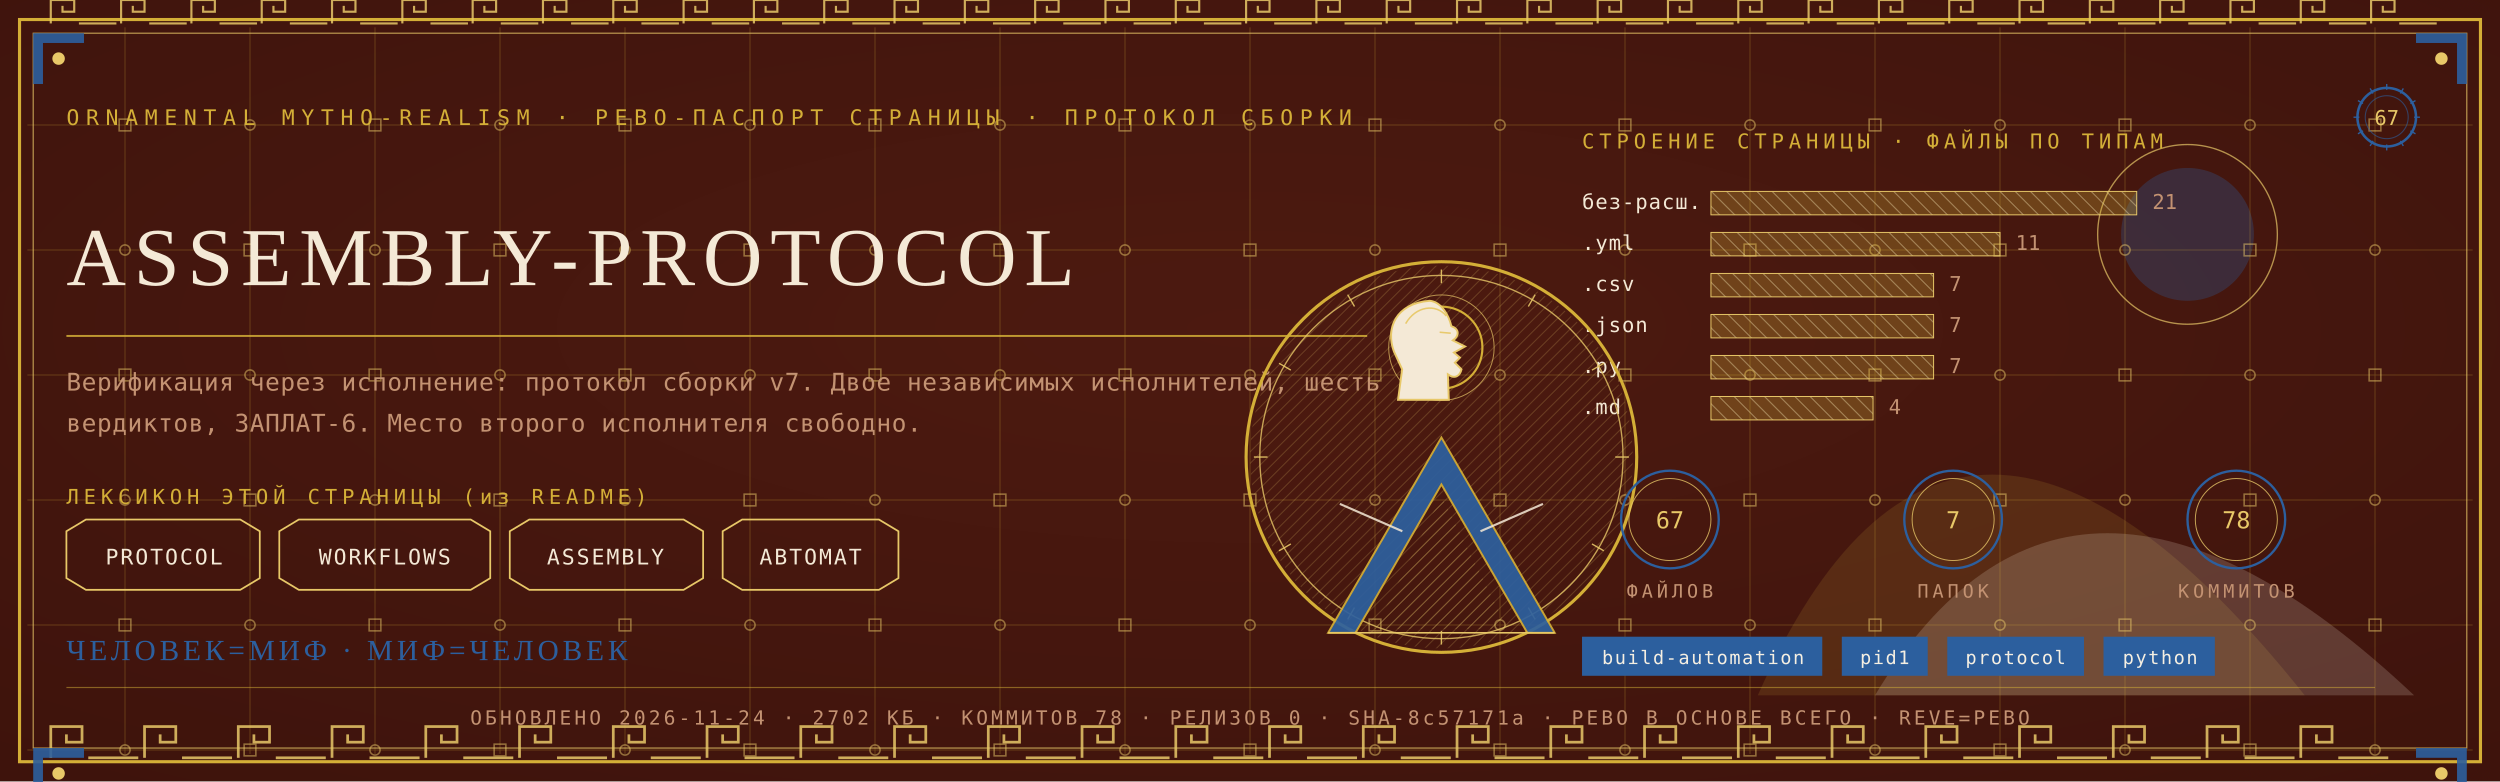
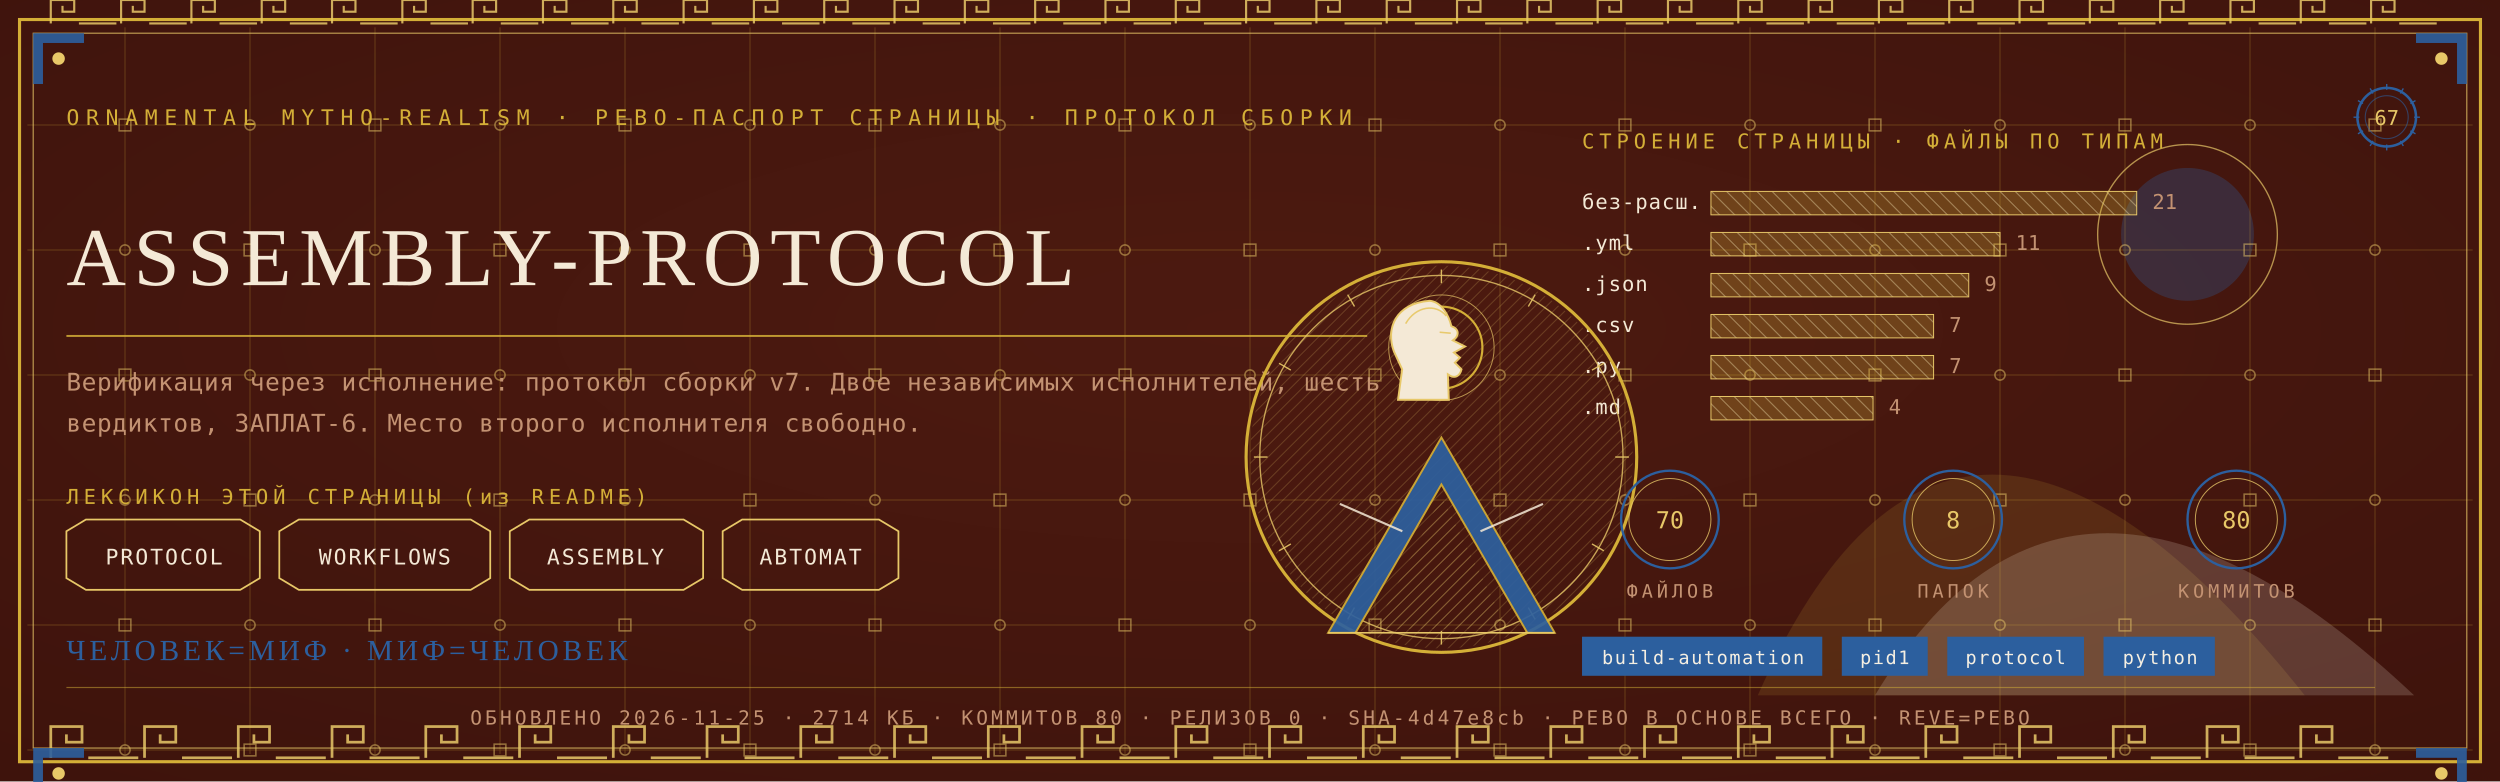
<svg xmlns="http://www.w3.org/2000/svg" viewBox="0 0 1280 400" width="1280" height="400">
  <defs>
    <radialGradient id="rp67" cx="0.5" cy="0.42" r="1.1">
      <stop offset="0" stop-color="#4E1A10" />
      <stop offset="1" stop-color="#38100A" />
    </radialGradient>
    <pattern id="hatchm" width="4.2" height="4.2" patternUnits="userSpaceOnUse" patternTransform="rotate(45)">
      <rect width="4.2" height="4.2" fill="none" />
      <line x1="0" y1="0" x2="0" y2="4.2" stroke="#E8C868" stroke-width="0.5" />
    </pattern>
    <pattern id="hatchv" width="5.5" height="5.5" patternUnits="userSpaceOnUse" patternTransform="rotate(-45)">
      <rect width="5.5" height="5.5" fill="none" />
      <line x1="0" y1="0" x2="0" y2="5.5" stroke="#F4E9D6" stroke-width="0.5" />
    </pattern>
  </defs>
  <rect width="1280" height="400" fill="#38100A" />
  <rect width="1280" height="400" fill="url(#rp67)" opacity="0.94" />
  <path d="M 900 356 Q 1000 130 1180 356 Z" fill="#D4AF37" opacity="0.14" />
  <path d="M 960 356 Q 1060 190 1236 356 Z" fill="#F4E9D6" opacity="0.18" />
  <circle cx="1120" cy="120" r="34" fill="#2C5F9E" opacity="0.30" />
  <circle cx="1120" cy="120" r="46" fill="none" stroke="#E8C868" stroke-width="0.7" opacity="0.7" />
  <g stroke="#D4AF37" stroke-width="0.45" opacity="0.30">
    <line x1="64" y1="14" x2="64" y2="386" />
    <line x1="128" y1="14" x2="128" y2="386" />
    <line x1="192" y1="14" x2="192" y2="386" />
    <line x1="256" y1="14" x2="256" y2="386" />
    <line x1="320" y1="14" x2="320" y2="386" />
    <line x1="384" y1="14" x2="384" y2="386" />
    <line x1="448" y1="14" x2="448" y2="386" />
    <line x1="512" y1="14" x2="512" y2="386" />
    <line x1="576" y1="14" x2="576" y2="386" />
    <line x1="640" y1="14" x2="640" y2="386" />
    <line x1="704" y1="14" x2="704" y2="386" />
    <line x1="768" y1="14" x2="768" y2="386" />
    <line x1="832" y1="14" x2="832" y2="386" />
    <line x1="896" y1="14" x2="896" y2="386" />
    <line x1="960" y1="14" x2="960" y2="386" />
    <line x1="1024" y1="14" x2="1024" y2="386" />
    <line x1="1088" y1="14" x2="1088" y2="386" />
    <line x1="1152" y1="14" x2="1152" y2="386" />
    <line x1="1216" y1="14" x2="1216" y2="386" />
    <line x1="14" y1="64" x2="1266" y2="64" />
    <line x1="14" y1="128" x2="1266" y2="128" />
    <line x1="14" y1="192" x2="1266" y2="192" />
    <line x1="14" y1="256" x2="1266" y2="256" />
    <line x1="14" y1="320" x2="1266" y2="320" />
    <line x1="14" y1="384" x2="1266" y2="384" />
  </g>
  <g fill="none" stroke="#E8C868" stroke-width="0.8" opacity="0.5">
    <rect x="61" y="61" width="6" height="6" />
    <circle cx="64" cy="128" r="2.6" />
    <rect x="61" y="189" width="6" height="6" />
    <circle cx="64" cy="256" r="2.6" />
    <rect x="61" y="317" width="6" height="6" />
    <circle cx="64" cy="384" r="2.6" />
    <circle cx="128" cy="64" r="2.6" />
    <rect x="125" y="125" width="6" height="6" />
    <circle cx="128" cy="192" r="2.6" />
    <rect x="125" y="253" width="6" height="6" />
    <circle cx="128" cy="320" r="2.6" />
    <rect x="125" y="381" width="6" height="6" />
    <rect x="189" y="61" width="6" height="6" />
    <circle cx="192" cy="128" r="2.6" />
    <rect x="189" y="189" width="6" height="6" />
    <circle cx="192" cy="256" r="2.6" />
    <rect x="189" y="317" width="6" height="6" />
    <circle cx="192" cy="384" r="2.6" />
    <circle cx="256" cy="64" r="2.6" />
    <rect x="253" y="125" width="6" height="6" />
    <circle cx="256" cy="192" r="2.6" />
    <rect x="253" y="253" width="6" height="6" />
    <circle cx="256" cy="320" r="2.6" />
    <rect x="253" y="381" width="6" height="6" />
    <rect x="317" y="61" width="6" height="6" />
    <circle cx="320" cy="128" r="2.6" />
    <rect x="317" y="189" width="6" height="6" />
    <circle cx="320" cy="256" r="2.6" />
    <rect x="317" y="317" width="6" height="6" />
    <circle cx="320" cy="384" r="2.6" />
    <circle cx="384" cy="64" r="2.6" />
    <rect x="381" y="125" width="6" height="6" />
    <circle cx="384" cy="192" r="2.6" />
    <rect x="381" y="253" width="6" height="6" />
    <circle cx="384" cy="320" r="2.6" />
    <rect x="381" y="381" width="6" height="6" />
    <rect x="445" y="61" width="6" height="6" />
    <circle cx="448" cy="128" r="2.6" />
    <rect x="445" y="189" width="6" height="6" />
    <circle cx="448" cy="256" r="2.6" />
    <rect x="445" y="317" width="6" height="6" />
    <circle cx="448" cy="384" r="2.6" />
    <circle cx="512" cy="64" r="2.6" />
    <rect x="509" y="125" width="6" height="6" />
    <circle cx="512" cy="192" r="2.6" />
    <rect x="509" y="253" width="6" height="6" />
    <circle cx="512" cy="320" r="2.6" />
    <rect x="509" y="381" width="6" height="6" />
    <rect x="573" y="61" width="6" height="6" />
    <circle cx="576" cy="128" r="2.6" />
    <rect x="573" y="189" width="6" height="6" />
    <circle cx="576" cy="256" r="2.6" />
    <rect x="573" y="317" width="6" height="6" />
    <circle cx="576" cy="384" r="2.6" />
    <circle cx="640" cy="64" r="2.6" />
    <rect x="637" y="125" width="6" height="6" />
    <circle cx="640" cy="192" r="2.6" />
    <rect x="637" y="253" width="6" height="6" />
    <circle cx="640" cy="320" r="2.6" />
    <rect x="637" y="381" width="6" height="6" />
    <rect x="701" y="61" width="6" height="6" />
    <circle cx="704" cy="128" r="2.6" />
    <rect x="701" y="189" width="6" height="6" />
    <circle cx="704" cy="256" r="2.6" />
    <rect x="701" y="317" width="6" height="6" />
    <circle cx="704" cy="384" r="2.6" />
    <circle cx="768" cy="64" r="2.6" />
    <rect x="765" y="125" width="6" height="6" />
    <circle cx="768" cy="192" r="2.6" />
    <rect x="765" y="253" width="6" height="6" />
    <circle cx="768" cy="320" r="2.6" />
    <rect x="765" y="381" width="6" height="6" />
    <rect x="829" y="61" width="6" height="6" />
    <circle cx="832" cy="128" r="2.6" />
    <rect x="829" y="189" width="6" height="6" />
    <circle cx="832" cy="256" r="2.6" />
    <rect x="829" y="317" width="6" height="6" />
    <circle cx="832" cy="384" r="2.6" />
    <circle cx="896" cy="64" r="2.6" />
    <rect x="893" y="125" width="6" height="6" />
    <circle cx="896" cy="192" r="2.6" />
    <rect x="893" y="253" width="6" height="6" />
    <circle cx="896" cy="320" r="2.6" />
    <rect x="893" y="381" width="6" height="6" />
    <rect x="957" y="61" width="6" height="6" />
    <circle cx="960" cy="128" r="2.6" />
    <rect x="957" y="189" width="6" height="6" />
    <circle cx="960" cy="256" r="2.6" />
    <rect x="957" y="317" width="6" height="6" />
    <circle cx="960" cy="384" r="2.6" />
    <circle cx="1024" cy="64" r="2.6" />
    <rect x="1021" y="125" width="6" height="6" />
    <circle cx="1024" cy="192" r="2.6" />
    <rect x="1021" y="253" width="6" height="6" />
    <circle cx="1024" cy="320" r="2.6" />
    <rect x="1021" y="381" width="6" height="6" />
    <rect x="1085" y="61" width="6" height="6" />
    <circle cx="1088" cy="128" r="2.6" />
    <rect x="1085" y="189" width="6" height="6" />
    <circle cx="1088" cy="256" r="2.6" />
    <rect x="1085" y="317" width="6" height="6" />
    <circle cx="1088" cy="384" r="2.6" />
    <circle cx="1152" cy="64" r="2.6" />
    <rect x="1149" y="125" width="6" height="6" />
    <circle cx="1152" cy="192" r="2.6" />
    <rect x="1149" y="253" width="6" height="6" />
    <circle cx="1152" cy="320" r="2.6" />
    <rect x="1149" y="381" width="6" height="6" />
    <rect x="1213" y="61" width="6" height="6" />
    <circle cx="1216" cy="128" r="2.6" />
    <rect x="1213" y="189" width="6" height="6" />
    <circle cx="1216" cy="256" r="2.6" />
    <rect x="1213" y="317" width="6" height="6" />
    <circle cx="1216" cy="384" r="2.6" />
  </g>
  <rect x="10" y="10" width="1260" height="380" fill="none" stroke="#D4AF37" stroke-width="1.6" />
  <rect x="17" y="17" width="1246" height="366" fill="none" stroke="#E8C868" stroke-width="0.6" opacity="0.75" />
  <g fill="none" stroke="#E8C868" stroke-width="1.4" opacity="0.85">
    <path d="M 26 388 L 26 372 L 42 372 L 42 380.0 L 34.0 380.0 L 34.0 376.0" />
    <line x1="45.2" y1="388" x2="70.8" y2="388" />
    <path d="M 74 388 L 74 372 L 90 372 L 90 380.0 L 82.0 380.0 L 82.0 376.0" />
    <line x1="93.2" y1="388" x2="118.8" y2="388" />
    <path d="M 122 388 L 122 372 L 138 372 L 138 380.0 L 130.0 380.0 L 130.0 376.0" />
    <line x1="141.2" y1="388" x2="166.8" y2="388" />
    <path d="M 170 388 L 170 372 L 186 372 L 186 380.0 L 178.0 380.0 L 178.0 376.0" />
    <line x1="189.2" y1="388" x2="214.8" y2="388" />
    <path d="M 218 388 L 218 372 L 234 372 L 234 380.0 L 226.0 380.0 L 226.0 376.0" />
    <line x1="237.2" y1="388" x2="262.8" y2="388" />
    <path d="M 266 388 L 266 372 L 282 372 L 282 380.0 L 274.0 380.0 L 274.0 376.0" />
    <line x1="285.2" y1="388" x2="310.8" y2="388" />
    <path d="M 314 388 L 314 372 L 330 372 L 330 380.0 L 322.0 380.0 L 322.0 376.0" />
    <line x1="333.2" y1="388" x2="358.8" y2="388" />
    <path d="M 362 388 L 362 372 L 378 372 L 378 380.0 L 370.0 380.0 L 370.0 376.0" />
    <line x1="381.2" y1="388" x2="406.8" y2="388" />
    <path d="M 410 388 L 410 372 L 426 372 L 426 380.0 L 418.0 380.0 L 418.0 376.0" />
    <line x1="429.2" y1="388" x2="454.8" y2="388" />
    <path d="M 458 388 L 458 372 L 474 372 L 474 380.0 L 466.0 380.0 L 466.0 376.0" />
    <line x1="477.2" y1="388" x2="502.8" y2="388" />
    <path d="M 506 388 L 506 372 L 522 372 L 522 380.0 L 514.0 380.0 L 514.0 376.0" />
    <line x1="525.2" y1="388" x2="550.8" y2="388" />
    <path d="M 554 388 L 554 372 L 570 372 L 570 380.0 L 562.0 380.0 L 562.0 376.0" />
    <line x1="573.2" y1="388" x2="598.8" y2="388" />
    <path d="M 602 388 L 602 372 L 618 372 L 618 380.0 L 610.0 380.0 L 610.0 376.0" />
    <line x1="621.2" y1="388" x2="646.8" y2="388" />
    <path d="M 650 388 L 650 372 L 666 372 L 666 380.0 L 658.0 380.0 L 658.0 376.0" />
    <line x1="669.2" y1="388" x2="694.8" y2="388" />
    <path d="M 698 388 L 698 372 L 714 372 L 714 380.0 L 706.0 380.0 L 706.0 376.0" />
    <line x1="717.2" y1="388" x2="742.8" y2="388" />
    <path d="M 746 388 L 746 372 L 762 372 L 762 380.0 L 754.0 380.0 L 754.0 376.0" />
    <line x1="765.2" y1="388" x2="790.8" y2="388" />
    <path d="M 794 388 L 794 372 L 810 372 L 810 380.0 L 802.0 380.0 L 802.0 376.0" />
    <line x1="813.2" y1="388" x2="838.8" y2="388" />
    <path d="M 842 388 L 842 372 L 858 372 L 858 380.0 L 850.0 380.0 L 850.0 376.0" />
    <line x1="861.2" y1="388" x2="886.8" y2="388" />
    <path d="M 890 388 L 890 372 L 906 372 L 906 380.0 L 898.0 380.0 L 898.0 376.0" />
    <line x1="909.2" y1="388" x2="934.8" y2="388" />
    <path d="M 938 388 L 938 372 L 954 372 L 954 380.0 L 946.0 380.0 L 946.0 376.0" />
    <line x1="957.2" y1="388" x2="982.8" y2="388" />
    <path d="M 986 388 L 986 372 L 1002 372 L 1002 380.0 L 994.0 380.0 L 994.0 376.0" />
    <line x1="1005.2" y1="388" x2="1030.8" y2="388" />
    <path d="M 1034 388 L 1034 372 L 1050 372 L 1050 380.0 L 1042.0 380.0 L 1042.0 376.0" />
    <line x1="1053.2" y1="388" x2="1078.8" y2="388" />
    <path d="M 1082 388 L 1082 372 L 1098 372 L 1098 380.0 L 1090.0 380.0 L 1090.0 376.0" />
    <line x1="1101.2" y1="388" x2="1126.8" y2="388" />
    <path d="M 1130 388 L 1130 372 L 1146 372 L 1146 380.0 L 1138.0 380.0 L 1138.0 376.0" />
    <line x1="1149.2" y1="388" x2="1174.8" y2="388" />
    <path d="M 1178 388 L 1178 372 L 1194 372 L 1194 380.0 L 1186.0 380.0 L 1186.0 376.0" />
    <line x1="1197.2" y1="388" x2="1222.8" y2="388" />
  </g>
  <g fill="none" stroke="#E8C868" stroke-width="1.1" opacity="0.85">
    <path d="M 26 12 L 26 0 L 38 0 L 38 6.0 L 32.0 6.0 L 32.0 3.0" />
    <line x1="40.4" y1="12" x2="59.6" y2="12" />
    <path d="M 62 12 L 62 0 L 74 0 L 74 6.0 L 68.0 6.0 L 68.0 3.0" />
    <line x1="76.4" y1="12" x2="95.6" y2="12" />
    <path d="M 98 12 L 98 0 L 110 0 L 110 6.0 L 104.0 6.0 L 104.0 3.0" />
    <line x1="112.4" y1="12" x2="131.6" y2="12" />
    <path d="M 134 12 L 134 0 L 146 0 L 146 6.0 L 140.0 6.0 L 140.0 3.0" />
    <line x1="148.4" y1="12" x2="167.6" y2="12" />
    <path d="M 170 12 L 170 0 L 182 0 L 182 6.0 L 176.0 6.0 L 176.0 3.0" />
    <line x1="184.4" y1="12" x2="203.6" y2="12" />
    <path d="M 206 12 L 206 0 L 218 0 L 218 6.0 L 212.0 6.0 L 212.0 3.0" />
    <line x1="220.4" y1="12" x2="239.6" y2="12" />
    <path d="M 242 12 L 242 0 L 254 0 L 254 6.0 L 248.0 6.0 L 248.0 3.0" />
    <line x1="256.4" y1="12" x2="275.6" y2="12" />
    <path d="M 278 12 L 278 0 L 290 0 L 290 6.0 L 284.0 6.0 L 284.0 3.0" />
    <line x1="292.4" y1="12" x2="311.6" y2="12" />
    <path d="M 314 12 L 314 0 L 326 0 L 326 6.0 L 320.0 6.0 L 320.0 3.0" />
    <line x1="328.4" y1="12" x2="347.6" y2="12" />
    <path d="M 350 12 L 350 0 L 362 0 L 362 6.0 L 356.0 6.0 L 356.0 3.0" />
    <line x1="364.4" y1="12" x2="383.6" y2="12" />
    <path d="M 386 12 L 386 0 L 398 0 L 398 6.0 L 392.0 6.0 L 392.0 3.0" />
    <line x1="400.4" y1="12" x2="419.6" y2="12" />
    <path d="M 422 12 L 422 0 L 434 0 L 434 6.0 L 428.0 6.0 L 428.0 3.0" />
    <line x1="436.4" y1="12" x2="455.6" y2="12" />
    <path d="M 458 12 L 458 0 L 470 0 L 470 6.0 L 464.0 6.0 L 464.0 3.0" />
    <line x1="472.4" y1="12" x2="491.6" y2="12" />
    <path d="M 494 12 L 494 0 L 506 0 L 506 6.0 L 500.0 6.0 L 500.0 3.0" />
    <line x1="508.4" y1="12" x2="527.6" y2="12" />
    <path d="M 530 12 L 530 0 L 542 0 L 542 6.0 L 536.0 6.0 L 536.0 3.0" />
    <line x1="544.4" y1="12" x2="563.6" y2="12" />
    <path d="M 566 12 L 566 0 L 578 0 L 578 6.0 L 572.0 6.0 L 572.0 3.0" />
    <line x1="580.4" y1="12" x2="599.6" y2="12" />
    <path d="M 602 12 L 602 0 L 614 0 L 614 6.0 L 608.0 6.0 L 608.0 3.0" />
    <line x1="616.4" y1="12" x2="635.6" y2="12" />
    <path d="M 638 12 L 638 0 L 650 0 L 650 6.0 L 644.0 6.0 L 644.0 3.0" />
    <line x1="652.4" y1="12" x2="671.6" y2="12" />
    <path d="M 674 12 L 674 0 L 686 0 L 686 6.0 L 680.0 6.0 L 680.0 3.0" />
    <line x1="688.4" y1="12" x2="707.6" y2="12" />
    <path d="M 710 12 L 710 0 L 722 0 L 722 6.0 L 716.0 6.0 L 716.0 3.0" />
    <line x1="724.4" y1="12" x2="743.6" y2="12" />
    <path d="M 746 12 L 746 0 L 758 0 L 758 6.0 L 752.0 6.0 L 752.0 3.0" />
    <line x1="760.4" y1="12" x2="779.6" y2="12" />
    <path d="M 782 12 L 782 0 L 794 0 L 794 6.0 L 788.0 6.0 L 788.0 3.0" />
    <line x1="796.4" y1="12" x2="815.6" y2="12" />
    <path d="M 818 12 L 818 0 L 830 0 L 830 6.0 L 824.0 6.0 L 824.0 3.0" />
    <line x1="832.4" y1="12" x2="851.6" y2="12" />
    <path d="M 854 12 L 854 0 L 866 0 L 866 6.0 L 860.0 6.0 L 860.0 3.0" />
    <line x1="868.4" y1="12" x2="887.6" y2="12" />
    <path d="M 890 12 L 890 0 L 902 0 L 902 6.0 L 896.0 6.0 L 896.0 3.0" />
    <line x1="904.4" y1="12" x2="923.6" y2="12" />
    <path d="M 926 12 L 926 0 L 938 0 L 938 6.0 L 932.0 6.0 L 932.0 3.0" />
    <line x1="940.4" y1="12" x2="959.6" y2="12" />
    <path d="M 962 12 L 962 0 L 974 0 L 974 6.0 L 968.0 6.0 L 968.0 3.0" />
    <line x1="976.4" y1="12" x2="995.6" y2="12" />
    <path d="M 998 12 L 998 0 L 1010 0 L 1010 6.0 L 1004.0 6.0 L 1004.0 3.0" />
    <line x1="1012.4" y1="12" x2="1031.6" y2="12" />
    <path d="M 1034 12 L 1034 0 L 1046 0 L 1046 6.0 L 1040.0 6.0 L 1040.0 3.0" />
    <line x1="1048.4" y1="12" x2="1067.6" y2="12" />
    <path d="M 1070 12 L 1070 0 L 1082 0 L 1082 6.0 L 1076.0 6.0 L 1076.0 3.0" />
    <line x1="1084.4" y1="12" x2="1103.6" y2="12" />
    <path d="M 1106 12 L 1106 0 L 1118 0 L 1118 6.0 L 1112.0 6.0 L 1112.0 3.0" />
    <line x1="1120.4" y1="12" x2="1139.6" y2="12" />
    <path d="M 1142 12 L 1142 0 L 1154 0 L 1154 6.0 L 1148.0 6.0 L 1148.0 3.0" />
    <line x1="1156.4" y1="12" x2="1175.6" y2="12" />
    <path d="M 1178 12 L 1178 0 L 1190 0 L 1190 6.0 L 1184.0 6.0 L 1184.0 3.0" />
    <line x1="1192.4" y1="12" x2="1211.6" y2="12" />
    <path d="M 1214 12 L 1214 0 L 1226 0 L 1226 6.0 L 1220.0 6.0 L 1220.0 3.0" />
    <line x1="1228.4" y1="12" x2="1247.6" y2="12" />
  </g>
  <g transform="translate(17,17) scale(1,1)">
    <path d="M 0 0 L 26 0 L 26 5 L 5 5 L 5 26 L 0 26 Z" fill="#2C5F9E" opacity="0.9" />
    <circle cx="13" cy="13" r="3.2" fill="#E8C868" />
  </g>
  <g transform="translate(1263,17) scale(-1,1)">
    <path d="M 0 0 L 26 0 L 26 5 L 5 5 L 5 26 L 0 26 Z" fill="#2C5F9E" opacity="0.9" />
    <circle cx="13" cy="13" r="3.2" fill="#E8C868" />
  </g>
  <g transform="translate(17,383) scale(1,1)">
    <path d="M 0 0 L 26 0 L 26 5 L 5 5 L 5 26 L 0 26 Z" fill="#2C5F9E" opacity="0.9" />
    <circle cx="13" cy="13" r="3.2" fill="#E8C868" />
  </g>
  <g transform="translate(1263,383) scale(-1,1)">
    <path d="M 0 0 L 26 0 L 26 5 L 5 5 L 5 26 L 0 26 Z" fill="#2C5F9E" opacity="0.9" />
    <circle cx="13" cy="13" r="3.2" fill="#E8C868" />
  </g>
  <text x="34" y="64" font-family="'Cascadia Mono', ui-monospace, Consolas, monospace" font-size="11" fill="#D4AF37" letter-spacing="3.4">ORNAMENTAL MYTHO-REALISM · РЕВО-ПАСПОРТ СТРАНИЦЫ · ПРОТОКОЛ СБОРКИ</text>
  <g transform="translate(1222,60)">
    <circle r="15" fill="none" stroke="#2C5F9E" stroke-width="1.3" />
    <circle r="11" fill="none" stroke="#2C5F9E" stroke-width="0.55" opacity="0.6" />
    <text y="4" text-anchor="middle" font-family="'Cascadia Mono', ui-monospace, Consolas, monospace" font-size="10.5" fill="#E8C868">67</text>
    <g stroke="#2C5F9E" stroke-width="0.7">
      <line x1="0" y1="-17" x2="0" y2="-14" transform="rotate(0)" />
      <line x1="0" y1="-17" x2="0" y2="-14" transform="rotate(30)" />
      <line x1="0" y1="-17" x2="0" y2="-14" transform="rotate(60)" />
      <line x1="0" y1="-17" x2="0" y2="-14" transform="rotate(90)" />
      <line x1="0" y1="-17" x2="0" y2="-14" transform="rotate(120)" />
      <line x1="0" y1="-17" x2="0" y2="-14" transform="rotate(150)" />
      <line x1="0" y1="-17" x2="0" y2="-14" transform="rotate(180)" />
      <line x1="0" y1="-17" x2="0" y2="-14" transform="rotate(210)" />
      <line x1="0" y1="-17" x2="0" y2="-14" transform="rotate(240)" />
      <line x1="0" y1="-17" x2="0" y2="-14" transform="rotate(270)" />
      <line x1="0" y1="-17" x2="0" y2="-14" transform="rotate(300)" />
      <line x1="0" y1="-17" x2="0" y2="-14" transform="rotate(330)" />
    </g>
  </g>
  <text x="34" y="146" font-family="Georgia, 'Times New Roman', serif" font-size="42.2" fill="#F4E9D6" letter-spacing="4">ASSEMBLY-PROTOCOL</text>
  <line x1="34" y1="172" x2="700" y2="172" stroke="#D4AF37" stroke-width="1" opacity="0.85" />
  <text x="34" y="200" font-family="'Cascadia Mono', ui-monospace, Consolas, monospace" font-size="12.5" fill="#C39272" letter-spacing="0.3">Верификация через исполнение: протокол сборки v7. Двое независимых исполнителей, шесть</text>
  <text x="34" y="221" font-family="'Cascadia Mono', ui-monospace, Consolas, monospace" font-size="12.5" fill="#C39272" letter-spacing="0.3">вердиктов, ЗАПЛАТ-6. Место второго исполнителя свободно.</text>
  <text x="34" y="258" font-family="'Cascadia Mono', ui-monospace, Consolas, monospace" font-size="10.5" fill="#D4AF37" letter-spacing="2.5">ЛЕКСИКОН ЭТОЙ СТРАНИЦЫ (из README)</text>
  <path d="M 34 272 L 44 266 L 123 266 L 133 272 L 133 296 L 123 302 L 44 302 L 34 296 Z" fill="none" stroke="#E8C868" stroke-width="0.9" />
  <text x="84" y="289" text-anchor="middle" font-family="'Cascadia Mono', ui-monospace, Consolas, monospace" font-size="11" fill="#F4E9D6" letter-spacing="1">PROTOCOL</text>
  <path d="M 143 272 L 153 266 L 241 266 L 251 272 L 251 296 L 241 302 L 153 302 L 143 296 Z" fill="none" stroke="#E8C868" stroke-width="0.9" />
  <text x="197" y="289" text-anchor="middle" font-family="'Cascadia Mono', ui-monospace, Consolas, monospace" font-size="11" fill="#F4E9D6" letter-spacing="1">WORKFLOWS</text>
  <path d="M 261 272 L 271 266 L 350 266 L 360 272 L 360 296 L 350 302 L 271 302 L 261 296 Z" fill="none" stroke="#E8C868" stroke-width="0.9" />
  <text x="310" y="289" text-anchor="middle" font-family="'Cascadia Mono', ui-monospace, Consolas, monospace" font-size="11" fill="#F4E9D6" letter-spacing="1">ASSEMBLY</text>
  <path d="M 370 272 L 380 266 L 450 266 L 460 272 L 460 296 L 450 302 L 380 302 L 370 296 Z" fill="none" stroke="#E8C868" stroke-width="0.9" />
  <text x="415" y="289" text-anchor="middle" font-family="'Cascadia Mono', ui-monospace, Consolas, monospace" font-size="11" fill="#F4E9D6" letter-spacing="1">АВТОМАТ</text>
  <text x="810" y="76" font-family="'Cascadia Mono', ui-monospace, Consolas, monospace" font-size="10.5" fill="#D4AF37" letter-spacing="2.5">СТРОЕНИЕ СТРАНИЦЫ · ФАЙЛЫ ПО ТИПАМ</text>
  <text x="810" y="107" font-family="'Cascadia Mono', ui-monospace, Consolas, monospace" font-size="10.5" fill="#F4E9D6" letter-spacing="0.5">без-расш.</text>
  <rect x="876" y="98" width="218" height="12" fill="url(#hatchv)" opacity="0.9" />
  <rect x="876" y="98" width="218" height="12" fill="#D4AF37" opacity="0.28" />
  <rect x="876" y="98" width="218" height="12" fill="none" stroke="#E8C868" stroke-width="0.5" />
  <text x="1102" y="107" font-family="'Cascadia Mono', ui-monospace, Consolas, monospace" font-size="10.5" fill="#C39272">21</text>
  <text x="810" y="128" font-family="'Cascadia Mono', ui-monospace, Consolas, monospace" font-size="10.5" fill="#F4E9D6" letter-spacing="0.5">.yml</text>
  <rect x="876" y="119" width="148" height="12" fill="url(#hatchv)" opacity="0.9" />
  <rect x="876" y="119" width="148" height="12" fill="#D4AF37" opacity="0.28" />
  <rect x="876" y="119" width="148" height="12" fill="none" stroke="#E8C868" stroke-width="0.5" />
  <text x="1032" y="128" font-family="'Cascadia Mono', ui-monospace, Consolas, monospace" font-size="10.5" fill="#C39272">11</text>
-   <text x="810" y="149" font-family="'Cascadia Mono', ui-monospace, Consolas, monospace" font-size="10.5" fill="#F4E9D6" letter-spacing="0.5">.csv</text>
-   <rect x="876" y="140" width="114" height="12" fill="url(#hatchv)" opacity="0.9" />
-   <rect x="876" y="140" width="114" height="12" fill="#D4AF37" opacity="0.28" />
-   <rect x="876" y="140" width="114" height="12" fill="none" stroke="#E8C868" stroke-width="0.5" />
-   <text x="998" y="149" font-family="'Cascadia Mono', ui-monospace, Consolas, monospace" font-size="10.5" fill="#C39272">7</text>
-   <text x="810" y="170" font-family="'Cascadia Mono', ui-monospace, Consolas, monospace" font-size="10.5" fill="#F4E9D6" letter-spacing="0.5">.json</text>
+   <text x="810" y="149" font-family="'Cascadia Mono', ui-monospace, Consolas, monospace" font-size="10.5" fill="#F4E9D6" letter-spacing="0.5">.json</text>
+   <rect x="876" y="140" width="132" height="12" fill="url(#hatchv)" opacity="0.9" />
+   <rect x="876" y="140" width="132" height="12" fill="#D4AF37" opacity="0.28" />
+   <rect x="876" y="140" width="132" height="12" fill="none" stroke="#E8C868" stroke-width="0.5" />
+   <text x="1016" y="149" font-family="'Cascadia Mono', ui-monospace, Consolas, monospace" font-size="10.5" fill="#C39272">9</text>
+   <text x="810" y="170" font-family="'Cascadia Mono', ui-monospace, Consolas, monospace" font-size="10.5" fill="#F4E9D6" letter-spacing="0.5">.csv</text>
  <rect x="876" y="161" width="114" height="12" fill="url(#hatchv)" opacity="0.9" />
  <rect x="876" y="161" width="114" height="12" fill="#D4AF37" opacity="0.28" />
  <rect x="876" y="161" width="114" height="12" fill="none" stroke="#E8C868" stroke-width="0.5" />
  <text x="998" y="170" font-family="'Cascadia Mono', ui-monospace, Consolas, monospace" font-size="10.5" fill="#C39272">7</text>
  <text x="810" y="191" font-family="'Cascadia Mono', ui-monospace, Consolas, monospace" font-size="10.5" fill="#F4E9D6" letter-spacing="0.5">.py</text>
  <rect x="876" y="182" width="114" height="12" fill="url(#hatchv)" opacity="0.9" />
  <rect x="876" y="182" width="114" height="12" fill="#D4AF37" opacity="0.28" />
  <rect x="876" y="182" width="114" height="12" fill="none" stroke="#E8C868" stroke-width="0.5" />
  <text x="998" y="191" font-family="'Cascadia Mono', ui-monospace, Consolas, monospace" font-size="10.5" fill="#C39272">7</text>
  <text x="810" y="212" font-family="'Cascadia Mono', ui-monospace, Consolas, monospace" font-size="10.5" fill="#F4E9D6" letter-spacing="0.5">.md</text>
  <rect x="876" y="203" width="83" height="12" fill="url(#hatchv)" opacity="0.9" />
  <rect x="876" y="203" width="83" height="12" fill="#D4AF37" opacity="0.28" />
  <rect x="876" y="203" width="83" height="12" fill="none" stroke="#E8C868" stroke-width="0.5" />
  <text x="967" y="212" font-family="'Cascadia Mono', ui-monospace, Consolas, monospace" font-size="10.5" fill="#C39272">4</text>
  <g transform="translate(738,234)">
    <circle r="100" fill="none" stroke="#D4AF37" stroke-width="1.6" />
    <circle r="93" fill="none" stroke="#E8C868" stroke-width="0.7" opacity="0.8" />
    <circle r="98" fill="url(#hatchm)" opacity="0.4" />
    <g stroke="#E8C868" stroke-width="0.7" opacity="0.9">
      <line x1="0" y1="-96" x2="0" y2="-89" transform="rotate(0)" />
      <line x1="0" y1="-96" x2="0" y2="-89" transform="rotate(30)" />
      <line x1="0" y1="-96" x2="0" y2="-89" transform="rotate(60)" />
      <line x1="0" y1="-96" x2="0" y2="-89" transform="rotate(90)" />
      <line x1="0" y1="-96" x2="0" y2="-89" transform="rotate(120)" />
      <line x1="0" y1="-96" x2="0" y2="-89" transform="rotate(150)" />
      <line x1="0" y1="-96" x2="0" y2="-89" transform="rotate(180)" />
      <line x1="0" y1="-96" x2="0" y2="-89" transform="rotate(210)" />
      <line x1="0" y1="-96" x2="0" y2="-89" transform="rotate(240)" />
      <line x1="0" y1="-96" x2="0" y2="-89" transform="rotate(270)" />
      <line x1="0" y1="-96" x2="0" y2="-89" transform="rotate(300)" />
      <line x1="0" y1="-96" x2="0" y2="-89" transform="rotate(330)" />
    </g>
    <circle cy="-56" r="21" fill="none" stroke="#D4AF37" stroke-width="1.1" />
    <circle cy="-56" r="27" fill="none" stroke="#E8C868" stroke-width="0.5" opacity="0.7" />
    <path d="M -6.0 -80.0 C -23.5 -78.7 -28.7 -65.7 -24.3 -54.0 L -20.1 -44.9 L -22.2 -29.3 L 3.8 -29.3 L 3.3 -42.3 C 6.9 -39.7 9.5 -41.5 10.3 -44.9 L 6.9 -48.3 L 9.5 -50.9 L 6.4 -53.5 L 12.1 -56.6 L 5.9 -59.7 C 9.5 -62.3 9.0 -65.7 5.1 -67.0 C 3.8 -72.7 -0.1 -79.5 -6.0 -80.0 Z" fill="#F4E9D6" stroke="#E8C868" stroke-width="1.0" />
    <g fill="none" stroke="#E8C868" stroke-width="0.8" opacity="0.95">
      <path d="M -18.3 -68.3 C -13.1 -77.4 -2.7 -78.7 2.5 -72.2" />
      <path d="M -0.9 -63.9 L 4.8 -63.4" />
    </g>
    <path d="M -58.0 90.0 L 0 -10.0 L 58.0 90.0 L 44.0 90.0 L 0 14.0 L -44.0 90.0 Z" fill="#2C5F9E" opacity="0.92" stroke="#D4AF37" stroke-width="1.0" />
    <path d="M -34.0 88.0 L 0 20.0 L 34.0 88.0" fill="url(#hatchm)" opacity="0.5" stroke="none" />
    <path d="M -58.0 90.0 L 58.0 90.0" fill="none" stroke="#E8C868" stroke-width="0.8" />
    <path d="M -52.0 24.0 L -20.0 38.0" fill="none" stroke="#F4E9D6" stroke-width="1.1" opacity="0.85" />
    <path d="M 52.0 24.0 L 20.0 38.0" fill="none" stroke="#F4E9D6" stroke-width="1.1" opacity="0.85" />
  </g>
  <g transform="translate(855,266)">
    <circle r="25" fill="none" stroke="#2C5F9E" stroke-width="1.2" />
    <circle r="21" fill="none" stroke="#E8C868" stroke-width="0.5" opacity="0.8" />
-     <text y="4.5" text-anchor="middle" font-family="'Cascadia Mono', ui-monospace, Consolas, monospace" font-size="12" fill="#E8C868">67</text>
+     <text y="4.5" text-anchor="middle" font-family="'Cascadia Mono', ui-monospace, Consolas, monospace" font-size="12" fill="#E8C868">70</text>
    <text y="40" text-anchor="middle" font-family="'Cascadia Mono', ui-monospace, Consolas, monospace" font-size="9.5" fill="#C39272" letter-spacing="2">ФАЙЛОВ</text>
  </g>
  <g transform="translate(1000,266)">
    <circle r="25" fill="none" stroke="#2C5F9E" stroke-width="1.2" />
    <circle r="21" fill="none" stroke="#E8C868" stroke-width="0.5" opacity="0.8" />
-     <text y="4.5" text-anchor="middle" font-family="'Cascadia Mono', ui-monospace, Consolas, monospace" font-size="12" fill="#E8C868">7</text>
+     <text y="4.5" text-anchor="middle" font-family="'Cascadia Mono', ui-monospace, Consolas, monospace" font-size="12" fill="#E8C868">8</text>
    <text y="40" text-anchor="middle" font-family="'Cascadia Mono', ui-monospace, Consolas, monospace" font-size="9.5" fill="#C39272" letter-spacing="2">ПАПОК</text>
  </g>
  <g transform="translate(1145,266)">
    <circle r="25" fill="none" stroke="#2C5F9E" stroke-width="1.2" />
    <circle r="21" fill="none" stroke="#E8C868" stroke-width="0.5" opacity="0.8" />
-     <text y="4.5" text-anchor="middle" font-family="'Cascadia Mono', ui-monospace, Consolas, monospace" font-size="12" fill="#E8C868">78</text>
+     <text y="4.5" text-anchor="middle" font-family="'Cascadia Mono', ui-monospace, Consolas, monospace" font-size="12" fill="#E8C868">80</text>
    <text y="40" text-anchor="middle" font-family="'Cascadia Mono', ui-monospace, Consolas, monospace" font-size="9.5" fill="#C39272" letter-spacing="2">КОММИТОВ</text>
  </g>
  <rect x="810" y="326" rx="0" width="123" height="20" fill="#2C5F9E" />
  <text x="872" y="340" text-anchor="middle" font-family="'Cascadia Mono', ui-monospace, Consolas, monospace" font-size="9.5" fill="#F5EFE2" letter-spacing="0.8">build-automation</text>
  <rect x="943" y="326" rx="0" width="44" height="20" fill="#2C5F9E" />
  <text x="965" y="340" text-anchor="middle" font-family="'Cascadia Mono', ui-monospace, Consolas, monospace" font-size="9.5" fill="#F5EFE2" letter-spacing="0.8">pid1</text>
  <rect x="997" y="326" rx="0" width="70" height="20" fill="#2C5F9E" />
  <text x="1032" y="340" text-anchor="middle" font-family="'Cascadia Mono', ui-monospace, Consolas, monospace" font-size="9.5" fill="#F5EFE2" letter-spacing="0.8">protocol</text>
  <rect x="1077" y="326" rx="0" width="57" height="20" fill="#2C5F9E" />
  <text x="1106" y="340" text-anchor="middle" font-family="'Cascadia Mono', ui-monospace, Consolas, monospace" font-size="9.5" fill="#F5EFE2" letter-spacing="0.8">python</text>
  <text x="34" y="338" font-family="Georgia, 'Times New Roman', serif" font-size="15" fill="#2C5F9E" letter-spacing="2">ЧЕЛОВЕК=МИФ · МИФ=ЧЕЛОВЕК</text>
  <line x1="34" y1="352" x2="1216" y2="352" stroke="#D4AF37" stroke-width="0.6" opacity="0.5" />
-   <text x="640" y="371" text-anchor="middle" font-family="'Cascadia Mono', ui-monospace, Consolas, monospace" font-size="10" fill="#C39272" letter-spacing="1.6">ОБНОВЛЕНО 2026-11-24 · 2702 КБ · КОММИТОВ 78 · РЕЛИЗОВ 0 · SHA-8c57171a · РЕВО В ОСНОВЕ ВСЕГО · REVE=РЕВО</text>
+   <text x="640" y="371" text-anchor="middle" font-family="'Cascadia Mono', ui-monospace, Consolas, monospace" font-size="10" fill="#C39272" letter-spacing="1.6">ОБНОВЛЕНО 2026-11-25 · 2714 КБ · КОММИТОВ 80 · РЕЛИЗОВ 0 · SHA-4d47e8cb · РЕВО В ОСНОВЕ ВСЕГО · REVE=РЕВО</text>
</svg>
